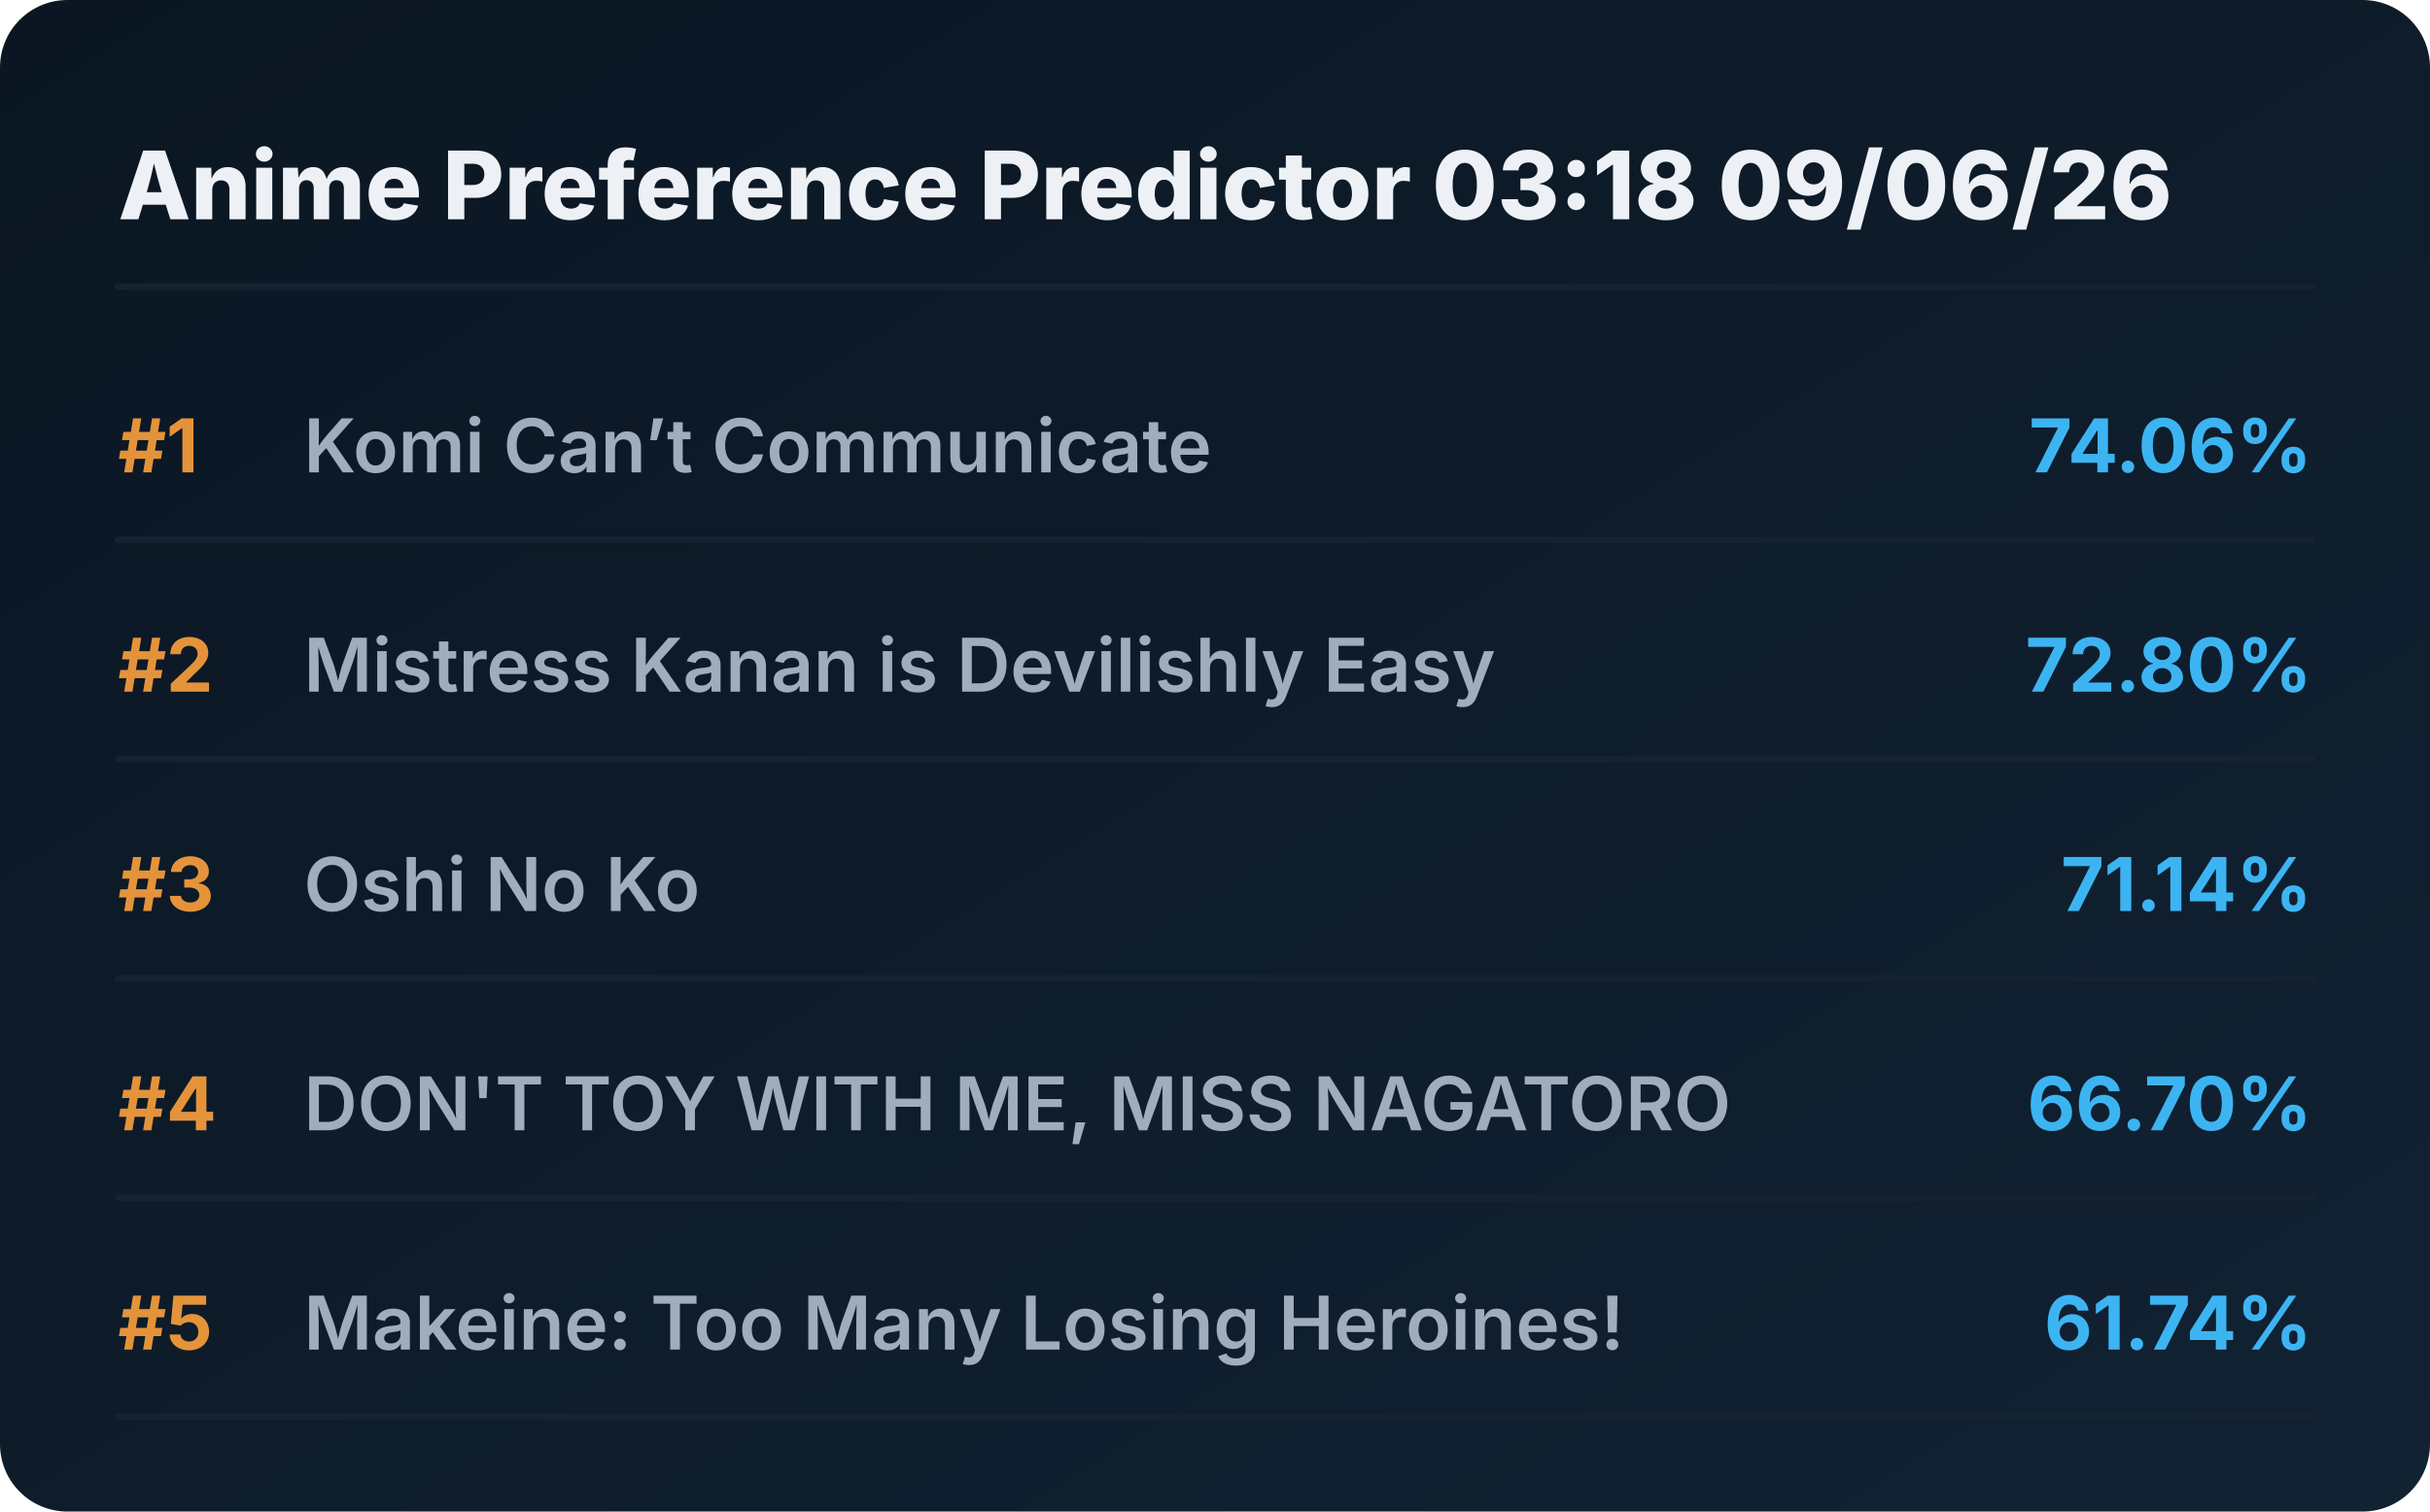
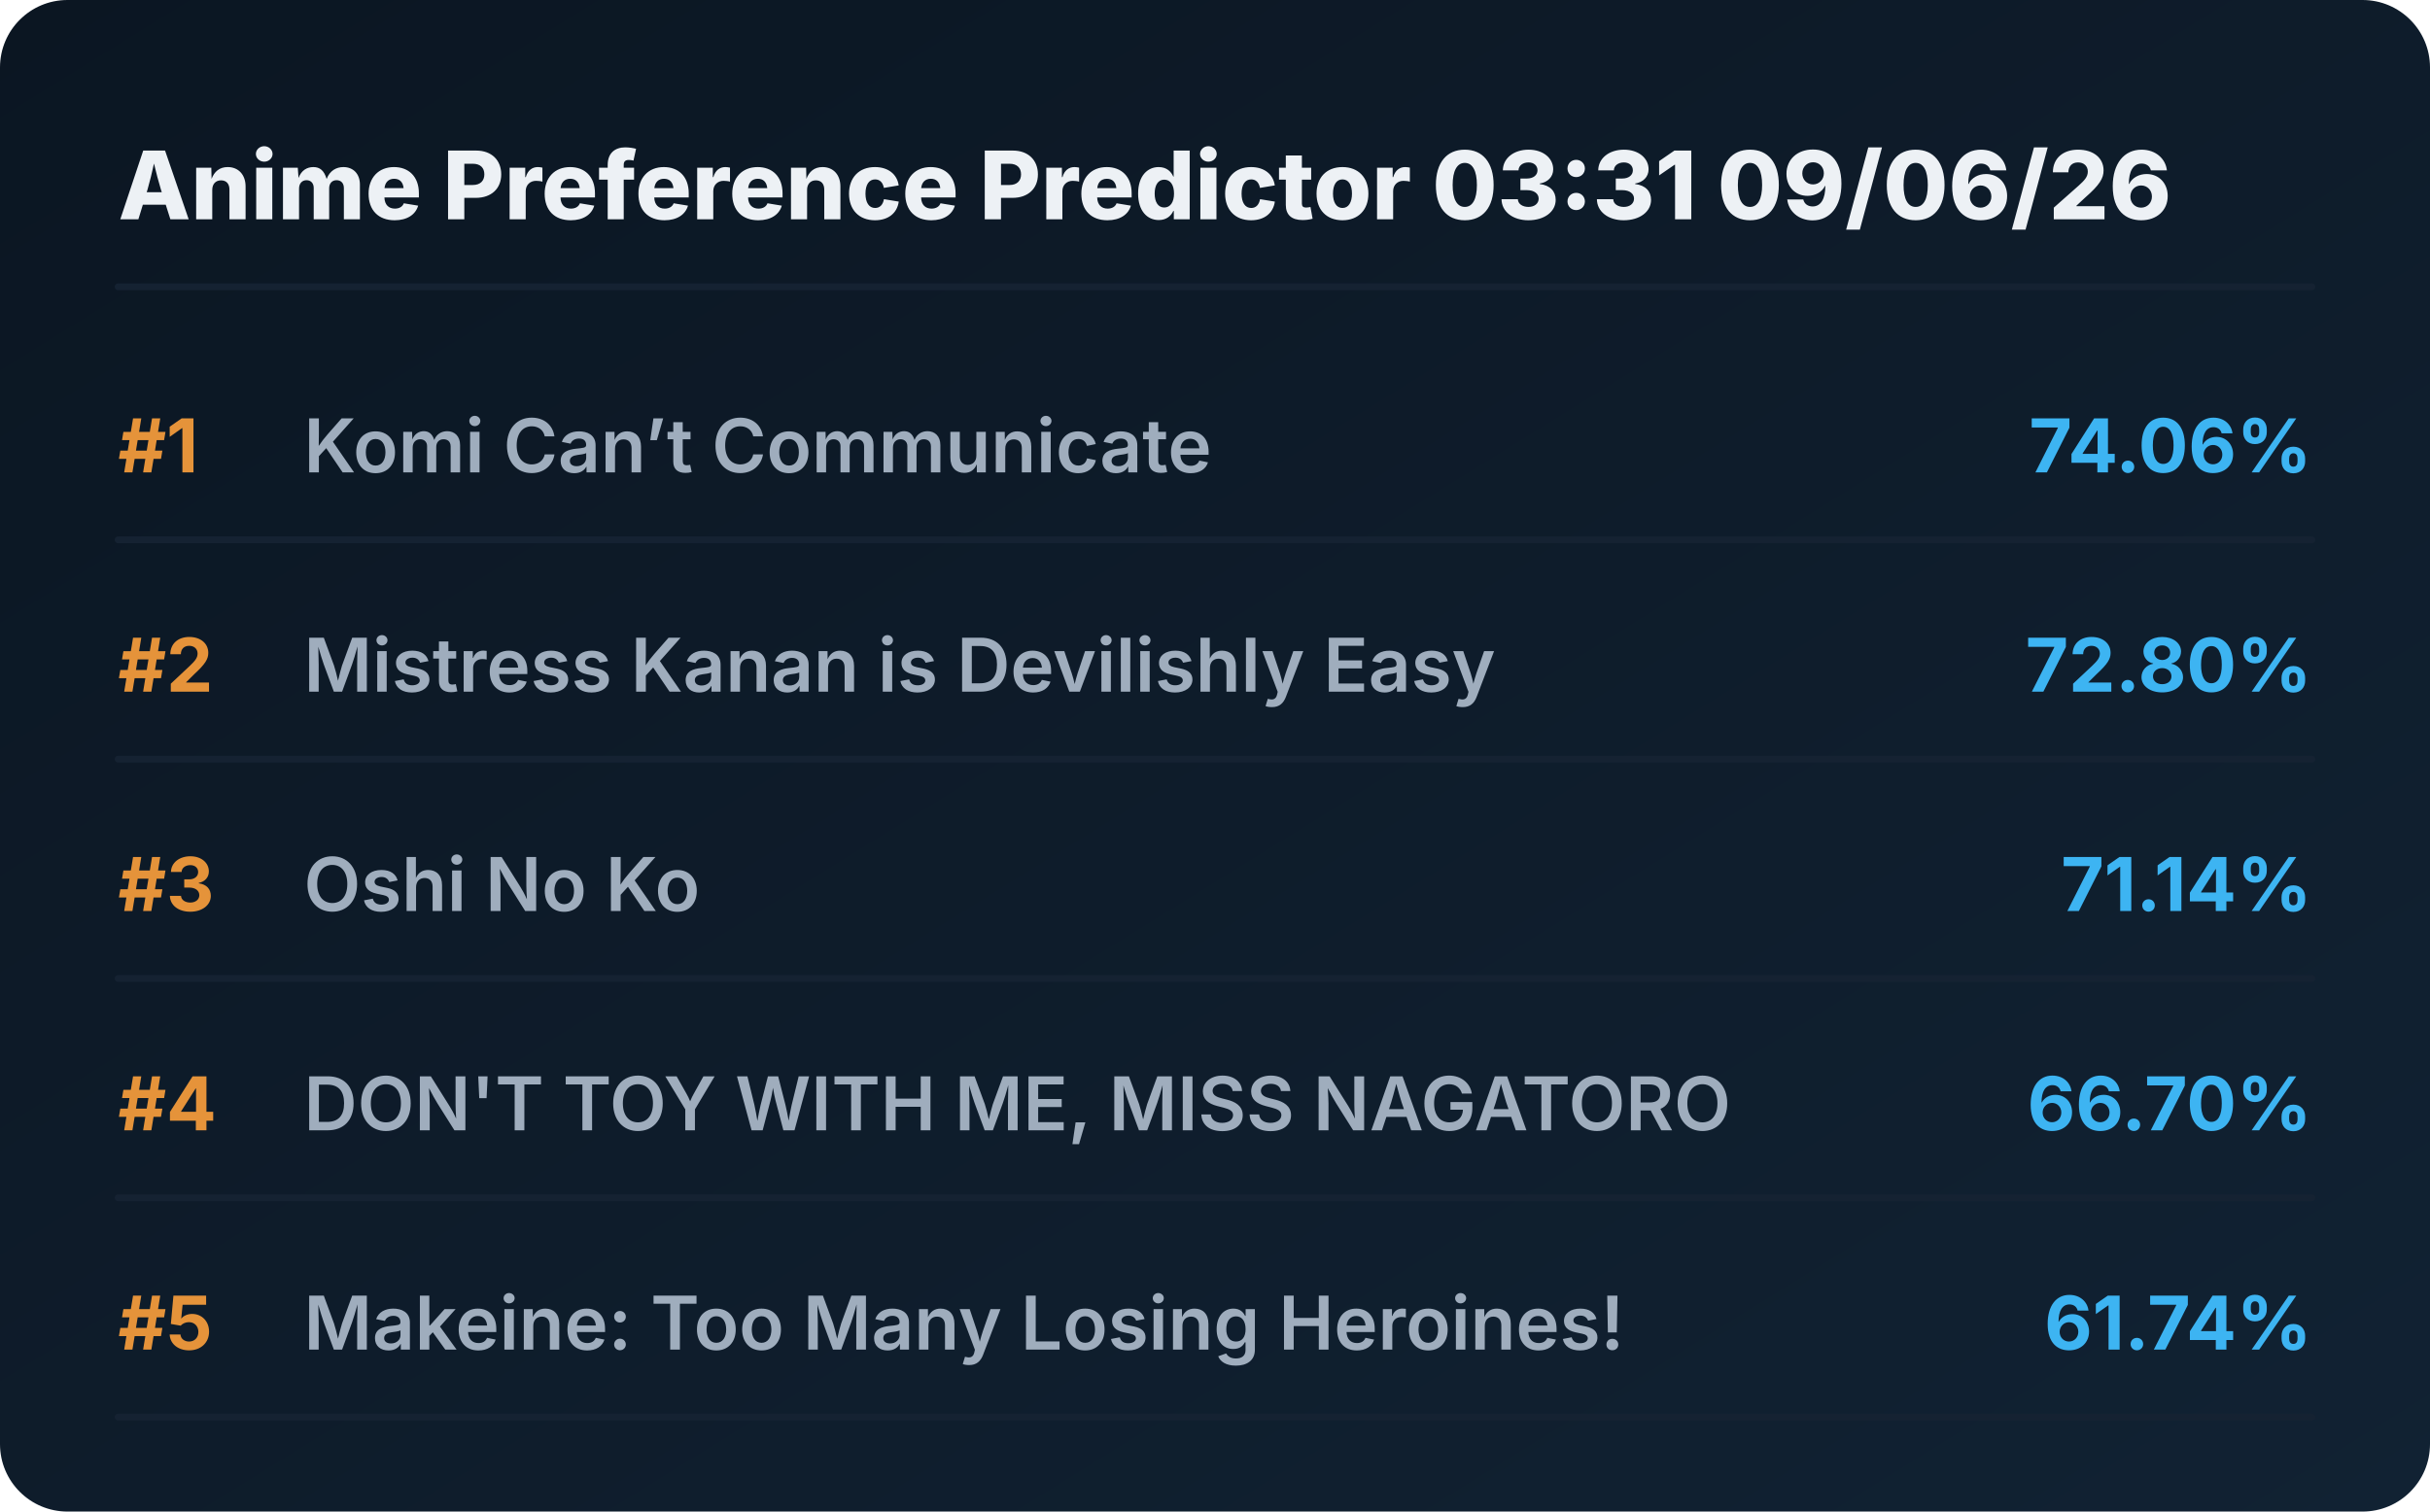
<svg xmlns="http://www.w3.org/2000/svg" viewBox="0 0 720 448" preserveAspectRatio="xMidYMid meet" style="width: 100%; height: auto; max-width: 720px;">
  <defs>
    <linearGradient id="boxGrad" x1="0%" y1="0%" x2="100%" y2="100%">
      <stop offset="0%" stop-color="#0b1622" />
      <stop offset="100%" stop-color="#112233" />
    </linearGradient>
    <clipPath id="titleClip">
      <rect x="90" y="0" width="510" height="100%" />
    </clipPath>
  </defs>
  <style>
    .bg { fill: url(#boxGrad); rx: 20px; }
    .header { font-family: 'Overpass', 'Inter', system-ui, sans-serif; font-weight: 800; font-size: 28px; fill: #edf1f5; }
    .rank { font-family: 'Overpass', 'Inter', system-ui, sans-serif; font-weight: 700; font-size: 22px; fill: #e5933a; }
    .title { font-family: 'Overpass', 'Inter', system-ui, sans-serif; font-weight: 600; font-size: 22px; fill: #9fadbd; }
    .score { font-family: 'Overpass', 'Inter', system-ui, sans-serif; font-weight: 700; font-size: 22px; fill: #3db4f2; }
    .line { stroke: #152232; stroke-width: 2; stroke-linecap: round; }
  </style>
  <rect class="bg" width="720" height="448" />
-   <text x="35" y="65" class="header">Anime Preference Predictor 03:18 09/06/26</text>
+   <text x="35" y="65" class="header">Anime Preference Predictor 03:31 09/06/26</text>
  <line x1="35" y1="85" x2="685" y2="85" class="line" />
  <g transform="translate(0, 0)">
    <text x="35" y="140" class="rank">#1</text>
    <text x="90" y="140" class="title">Komi Can’t Communicate</text>
    <text x="685" y="140" class="score" text-anchor="end">74.06%</text>
    <line x1="35" y1="160" x2="685" y2="160" class="line" />
  </g>
  <g transform="translate(0, 65)">
    <text x="35" y="140" class="rank">#2</text>
    <text x="90" y="140" class="title">Mistress Kanan is Devilishly Easy</text>
    <text x="685" y="140" class="score" text-anchor="end">72.80%</text>
    <line x1="35" y1="160" x2="685" y2="160" class="line" />
  </g>
  <g transform="translate(0, 130)">
    <text x="35" y="140" class="rank">#3</text>
    <text x="90" y="140" class="title">Oshi No Ko</text>
    <text x="685" y="140" class="score" text-anchor="end">71.14%</text>
    <line x1="35" y1="160" x2="685" y2="160" class="line" />
  </g>
  <g transform="translate(0, 195)">
    <text x="35" y="140" class="rank">#4</text>
    <text x="90" y="140" class="title">DON'T TOY WITH ME, MISS NAGATORO</text>
    <text x="685" y="140" class="score" text-anchor="end">66.70%</text>
    <line x1="35" y1="160" x2="685" y2="160" class="line" />
  </g>
  <g transform="translate(0, 260)">
    <text x="35" y="140" class="rank">#5</text>
    <text x="90" y="140" class="title">Makeine: Too Many Losing Heroines!</text>
    <text x="685" y="140" class="score" text-anchor="end">61.74%</text>
    <line x1="35" y1="160" x2="685" y2="160" class="line" />
  </g>
</svg>
